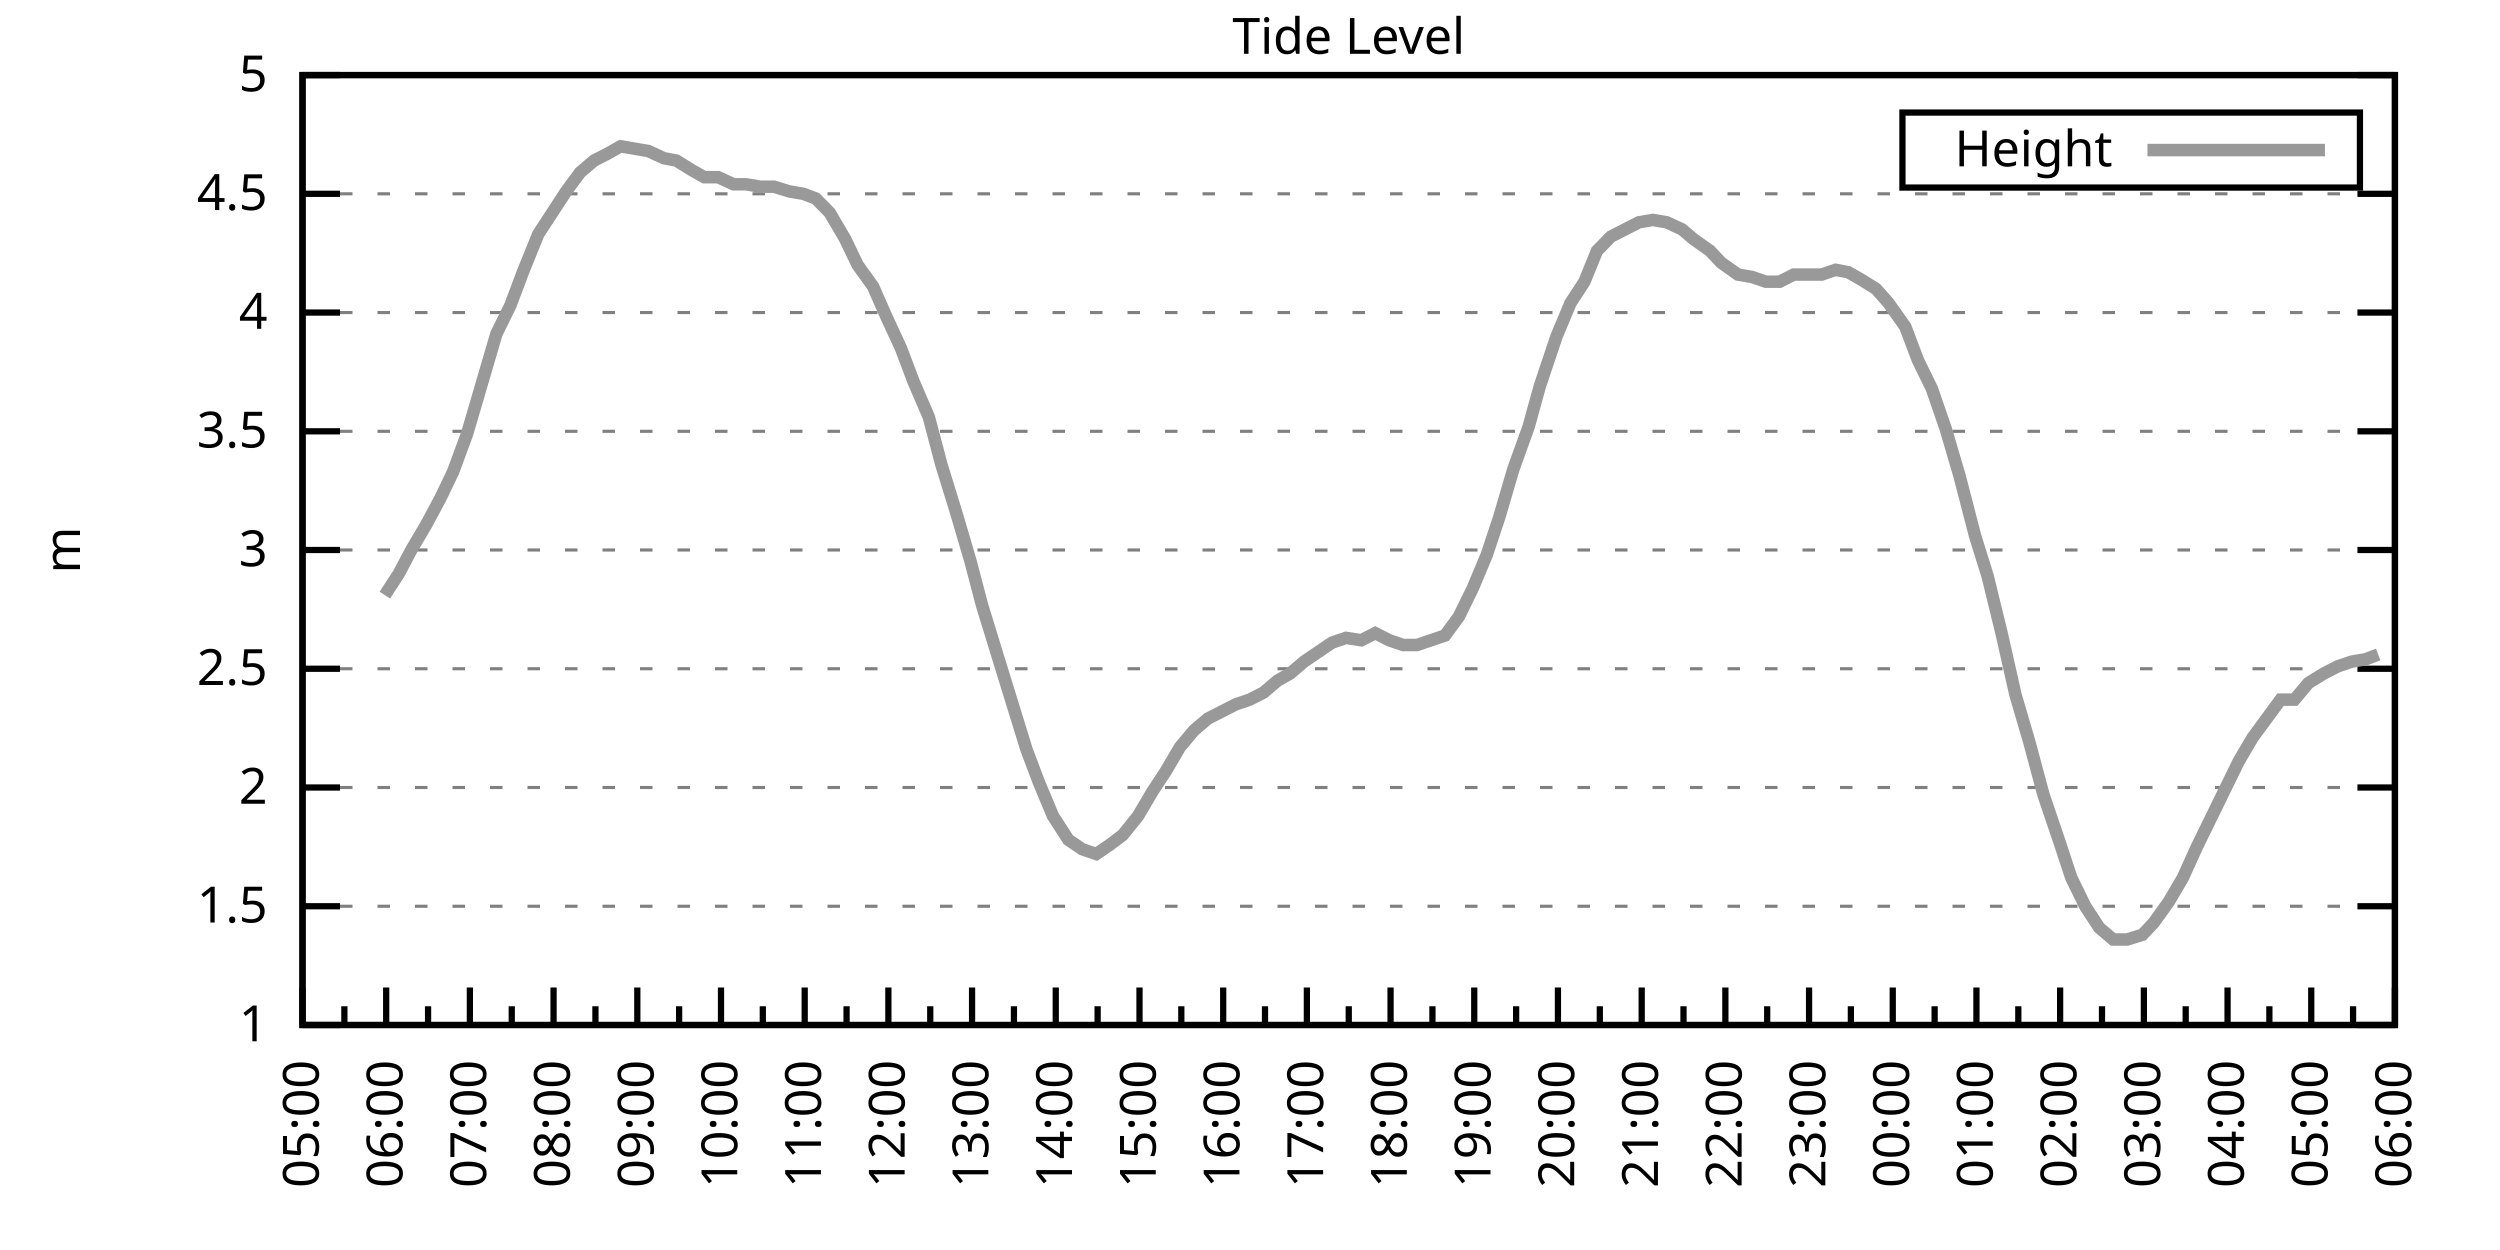
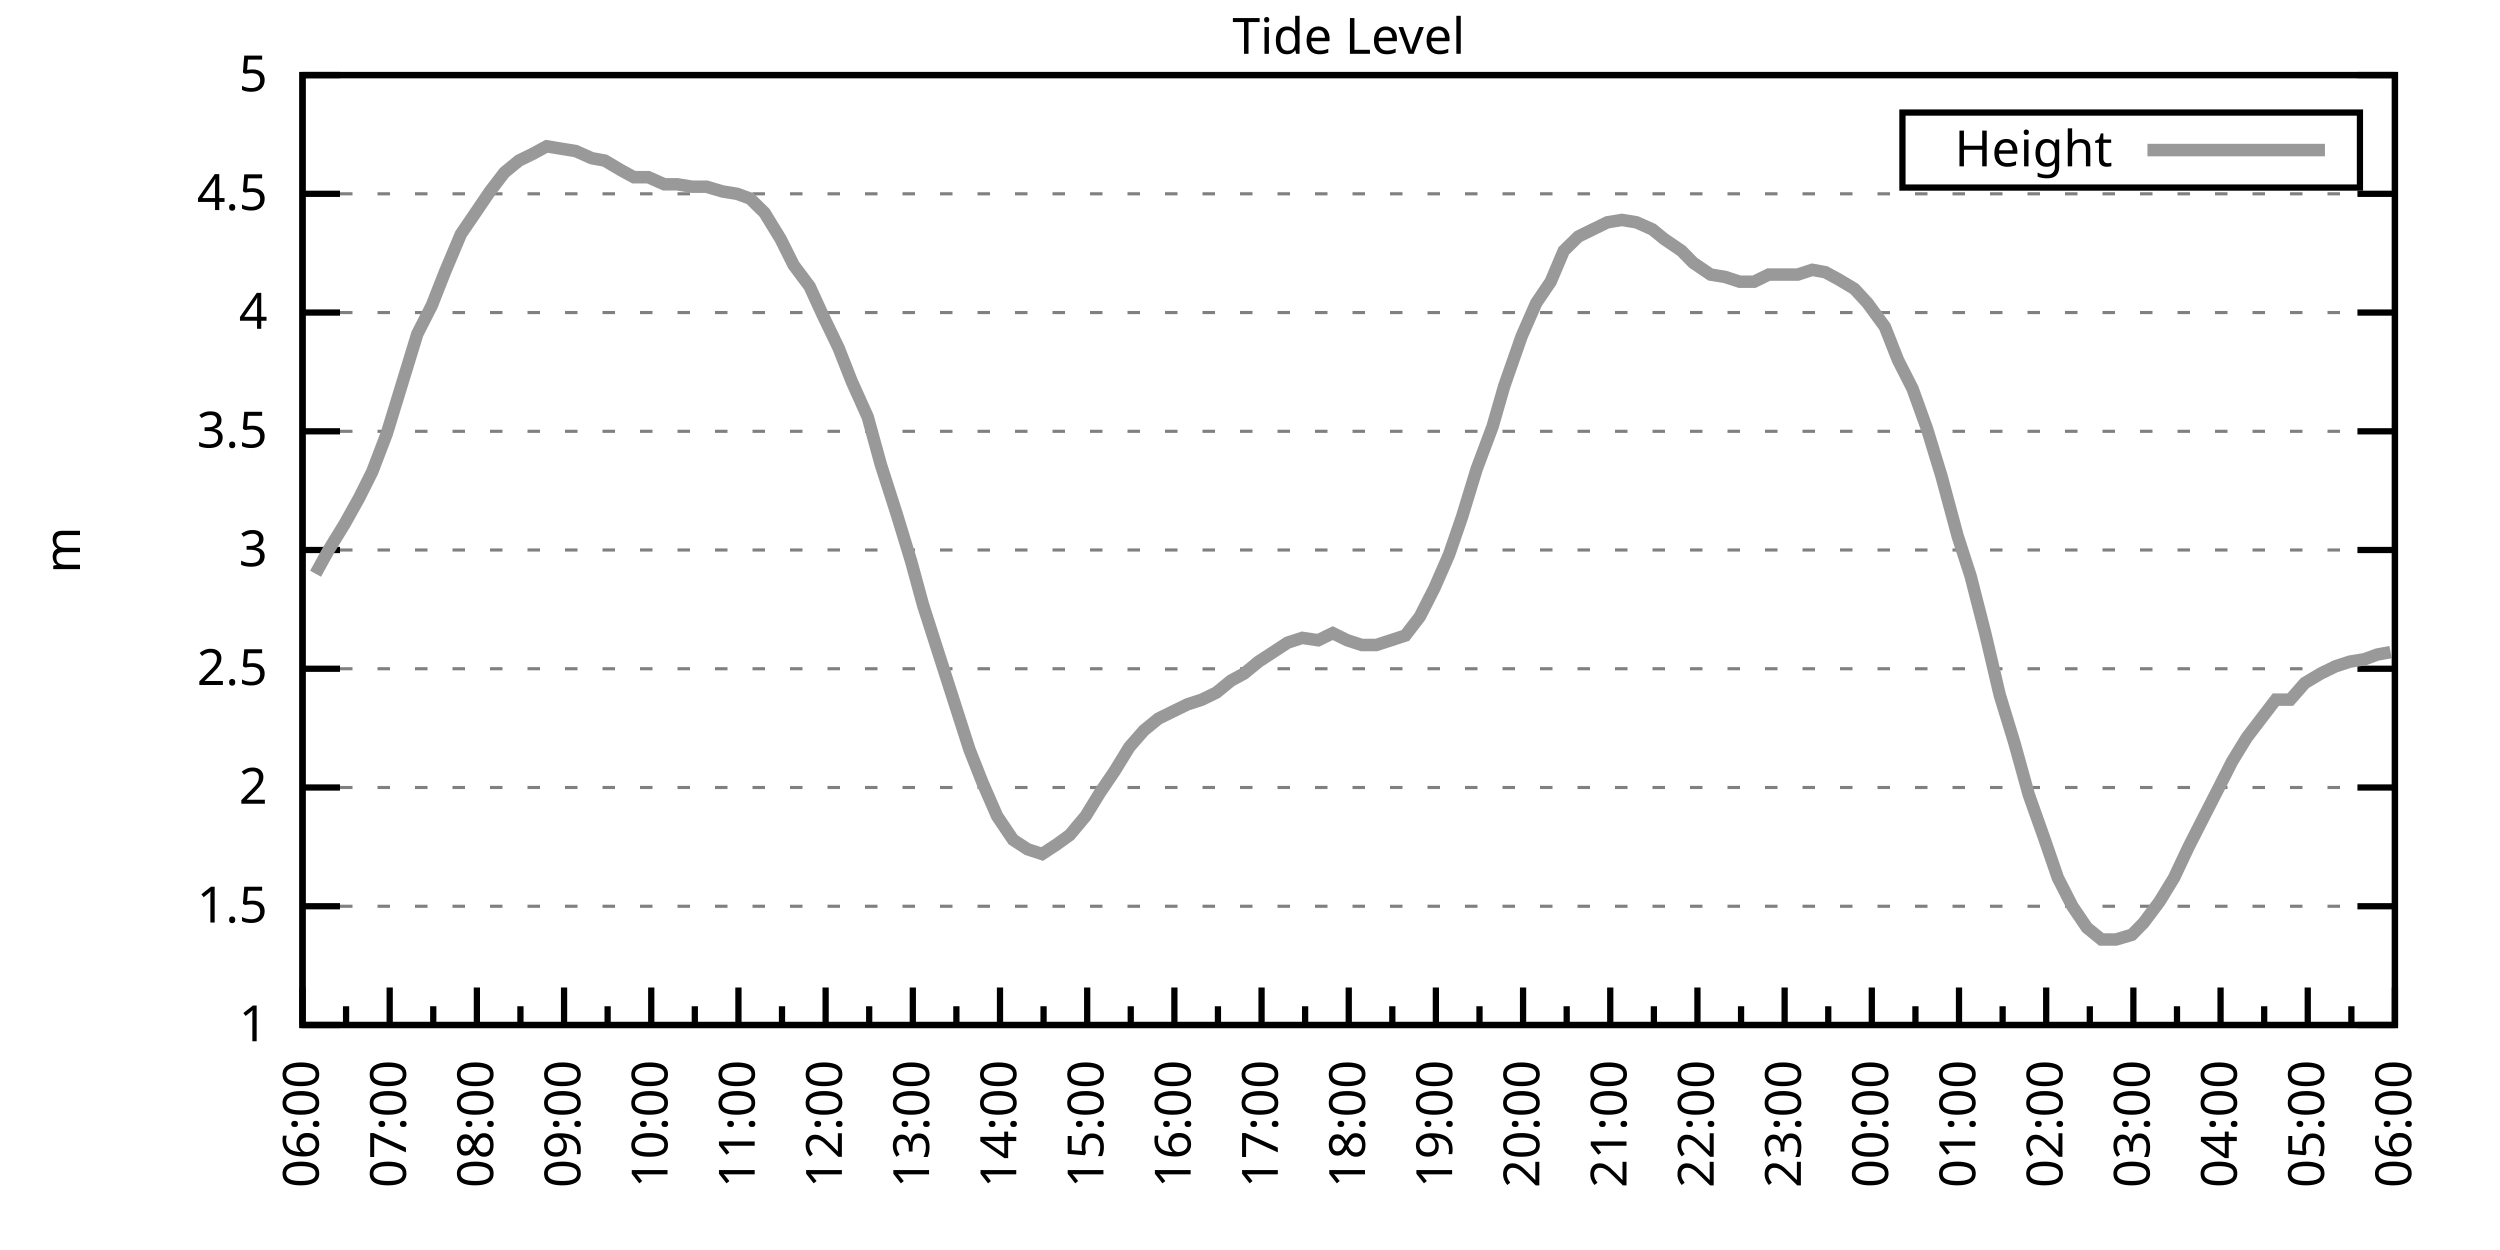
<svg xmlns="http://www.w3.org/2000/svg" xmlns:xlink="http://www.w3.org/1999/xlink" width="400" height="200" viewBox="0 0 400 200">
  <g id="gnuplot_canvas">
    <rect x="0" y="0" width="400" height="200" fill="none" />
    <defs>
      <circle id="gpDot" r="0.5" stroke-width="0.5" stroke="currentColor" />
      <path id="gpPt0" stroke-width="0.333" stroke="currentColor" d="M-1,0 h2 M0,-1 v2" />
      <path id="gpPt1" stroke-width="0.333" stroke="currentColor" d="M-1,-1 L1,1 M1,-1 L-1,1" />
      <path id="gpPt2" stroke-width="0.333" stroke="currentColor" d="M-1,0 L1,0 M0,-1 L0,1 M-1,-1 L1,1 M-1,1 L1,-1" />
      <rect id="gpPt3" stroke-width="0.333" stroke="currentColor" x="-1" y="-1" width="2" height="2" />
      <rect id="gpPt4" stroke-width="0.333" stroke="currentColor" fill="currentColor" x="-1" y="-1" width="2" height="2" />
      <circle id="gpPt5" stroke-width="0.333" stroke="currentColor" cx="0" cy="0" r="1" />
      <use xlink:href="#gpPt5" id="gpPt6" fill="currentColor" stroke="none" />
      <path id="gpPt7" stroke-width="0.333" stroke="currentColor" d="M0,-1.33 L-1.33,0.67 L1.33,0.67 z" />
      <use xlink:href="#gpPt7" id="gpPt8" fill="currentColor" stroke="none" />
      <use xlink:href="#gpPt7" id="gpPt9" stroke="currentColor" transform="rotate(180)" />
      <use xlink:href="#gpPt9" id="gpPt10" fill="currentColor" stroke="none" />
      <use xlink:href="#gpPt3" id="gpPt11" stroke="currentColor" transform="rotate(45)" />
      <use xlink:href="#gpPt11" id="gpPt12" fill="currentColor" stroke="none" />
      <path id="gpPt13" stroke-width="0.333" stroke="currentColor" d="M0,1.330 L1.265,0.411 L0.782,-1.067 L-0.782,-1.076 L-1.265,0.411 z" />
      <use xlink:href="#gpPt13" id="gpPt14" fill="currentColor" stroke="none" />
      <filter id="textbox" filterUnits="objectBoundingBox" x="0" y="0" height="1" width="1">
        <feFlood flood-color="white" flood-opacity="1" result="bgnd" />
        <feComposite in="SourceGraphic" in2="bgnd" operator="atop" />
      </filter>
      <filter id="greybox" filterUnits="objectBoundingBox" x="0" y="0" height="1" width="1">
        <feFlood flood-color="lightgrey" flood-opacity="1" result="grey" />
        <feComposite in="SourceGraphic" in2="grey" operator="atop" />
      </filter>
    </defs>
    <g fill="none" color="white" stroke="currentColor" stroke-width="1.00" stroke-linecap="butt" stroke-linejoin="miter">
</g>
    <g fill="none" color="black" stroke="currentColor" stroke-width="1.00" stroke-linecap="butt" stroke-linejoin="miter">
      <g stroke="none" shape-rendering="crispEdges">
        <polygon fill="rgb(255, 255, 255)" points="48.40,164.00 383.18,164.00 383.18,12.02 48.40,12.02 " />
      </g>
    </g>
    <g fill="none" color="black" stroke="currentColor" stroke-width="1.00" stroke-linecap="butt" stroke-linejoin="miter">
</g>
    <g fill="none" color="black" stroke="black" stroke-width="0.50" stroke-linecap="butt" stroke-linejoin="miter">
</g>
    <g fill="none" color="gray" stroke="currentColor" stroke-width="0.50" stroke-linecap="butt" stroke-linejoin="miter">
      <path stroke="gray" stroke-dasharray="2,4" class="gridline" d="M48.40,164.00 L383.19,164.00  " />
    </g>
    <g fill="none" color="gray" stroke="gray" stroke-width="1.00" stroke-linecap="butt" stroke-linejoin="miter">
</g>
    <g fill="none" color="black" stroke="currentColor" stroke-width="1.00" stroke-linecap="butt" stroke-linejoin="miter">
      <path stroke="black" d="M48.40,164.00 L54.40,164.00 M383.19,164.00 L377.19,164.00  " />
      <g transform="translate(42.80,166.60)" stroke="none" fill="black" font-family="Sans" font-size="8.00" text-anchor="end">
        <text>
          <tspan font-family="Sans"> 1</tspan>
        </text>
      </g>
    </g>
    <g fill="none" color="black" stroke="currentColor" stroke-width="1.00" stroke-linecap="butt" stroke-linejoin="miter">
</g>
    <g fill="none" color="black" stroke="black" stroke-width="0.50" stroke-linecap="butt" stroke-linejoin="miter">
</g>
    <g fill="none" color="gray" stroke="currentColor" stroke-width="0.50" stroke-linecap="butt" stroke-linejoin="miter">
      <path stroke="gray" stroke-dasharray="2,4" class="gridline" d="M48.40,145.00 L383.19,145.00  " />
    </g>
    <g fill="none" color="gray" stroke="gray" stroke-width="1.00" stroke-linecap="butt" stroke-linejoin="miter">
</g>
    <g fill="none" color="black" stroke="currentColor" stroke-width="1.00" stroke-linecap="butt" stroke-linejoin="miter">
      <path stroke="black" d="M48.40,145.00 L54.40,145.00 M383.19,145.00 L377.19,145.00  " />
      <g transform="translate(42.80,147.60)" stroke="none" fill="black" font-family="Sans" font-size="8.00" text-anchor="end">
        <text>
          <tspan font-family="Sans"> 1.5</tspan>
        </text>
      </g>
    </g>
    <g fill="none" color="black" stroke="currentColor" stroke-width="1.00" stroke-linecap="butt" stroke-linejoin="miter">
</g>
    <g fill="none" color="black" stroke="black" stroke-width="0.50" stroke-linecap="butt" stroke-linejoin="miter">
</g>
    <g fill="none" color="gray" stroke="currentColor" stroke-width="0.50" stroke-linecap="butt" stroke-linejoin="miter">
      <path stroke="gray" stroke-dasharray="2,4" class="gridline" d="M48.40,126.00 L383.19,126.00  " />
    </g>
    <g fill="none" color="gray" stroke="gray" stroke-width="1.00" stroke-linecap="butt" stroke-linejoin="miter">
</g>
    <g fill="none" color="black" stroke="currentColor" stroke-width="1.00" stroke-linecap="butt" stroke-linejoin="miter">
      <path stroke="black" d="M48.40,126.00 L54.40,126.00 M383.19,126.00 L377.19,126.00  " />
      <g transform="translate(42.80,128.60)" stroke="none" fill="black" font-family="Sans" font-size="8.00" text-anchor="end">
        <text>
          <tspan font-family="Sans"> 2</tspan>
        </text>
      </g>
    </g>
    <g fill="none" color="black" stroke="currentColor" stroke-width="1.00" stroke-linecap="butt" stroke-linejoin="miter">
</g>
    <g fill="none" color="black" stroke="black" stroke-width="0.50" stroke-linecap="butt" stroke-linejoin="miter">
</g>
    <g fill="none" color="gray" stroke="currentColor" stroke-width="0.50" stroke-linecap="butt" stroke-linejoin="miter">
      <path stroke="gray" stroke-dasharray="2,4" class="gridline" d="M48.40,107.00 L383.19,107.00  " />
    </g>
    <g fill="none" color="gray" stroke="gray" stroke-width="1.00" stroke-linecap="butt" stroke-linejoin="miter">
</g>
    <g fill="none" color="black" stroke="currentColor" stroke-width="1.00" stroke-linecap="butt" stroke-linejoin="miter">
      <path stroke="black" d="M48.40,107.00 L54.40,107.00 M383.19,107.00 L377.19,107.00  " />
      <g transform="translate(42.80,109.60)" stroke="none" fill="black" font-family="Sans" font-size="8.00" text-anchor="end">
        <text>
          <tspan font-family="Sans"> 2.5</tspan>
        </text>
      </g>
    </g>
    <g fill="none" color="black" stroke="currentColor" stroke-width="1.00" stroke-linecap="butt" stroke-linejoin="miter">
</g>
    <g fill="none" color="black" stroke="black" stroke-width="0.50" stroke-linecap="butt" stroke-linejoin="miter">
</g>
    <g fill="none" color="gray" stroke="currentColor" stroke-width="0.50" stroke-linecap="butt" stroke-linejoin="miter">
      <path stroke="gray" stroke-dasharray="2,4" class="gridline" d="M48.40,88.00 L383.19,88.00  " />
    </g>
    <g fill="none" color="gray" stroke="gray" stroke-width="1.00" stroke-linecap="butt" stroke-linejoin="miter">
</g>
    <g fill="none" color="black" stroke="currentColor" stroke-width="1.00" stroke-linecap="butt" stroke-linejoin="miter">
      <path stroke="black" d="M48.40,88.00 L54.40,88.00 M383.19,88.00 L377.19,88.00  " />
      <g transform="translate(42.80,90.60)" stroke="none" fill="black" font-family="Sans" font-size="8.00" text-anchor="end">
        <text>
          <tspan font-family="Sans"> 3</tspan>
        </text>
      </g>
    </g>
    <g fill="none" color="black" stroke="currentColor" stroke-width="1.00" stroke-linecap="butt" stroke-linejoin="miter">
</g>
    <g fill="none" color="black" stroke="black" stroke-width="0.50" stroke-linecap="butt" stroke-linejoin="miter">
</g>
    <g fill="none" color="gray" stroke="currentColor" stroke-width="0.50" stroke-linecap="butt" stroke-linejoin="miter">
      <path stroke="gray" stroke-dasharray="2,4" class="gridline" d="M48.40,69.01 L383.19,69.01  " />
    </g>
    <g fill="none" color="gray" stroke="gray" stroke-width="1.00" stroke-linecap="butt" stroke-linejoin="miter">
</g>
    <g fill="none" color="black" stroke="currentColor" stroke-width="1.00" stroke-linecap="butt" stroke-linejoin="miter">
      <path stroke="black" d="M48.40,69.01 L54.40,69.01 M383.19,69.01 L377.19,69.01  " />
      <g transform="translate(42.80,71.61)" stroke="none" fill="black" font-family="Sans" font-size="8.00" text-anchor="end">
        <text>
          <tspan font-family="Sans"> 3.5</tspan>
        </text>
      </g>
    </g>
    <g fill="none" color="black" stroke="currentColor" stroke-width="1.00" stroke-linecap="butt" stroke-linejoin="miter">
</g>
    <g fill="none" color="black" stroke="black" stroke-width="0.50" stroke-linecap="butt" stroke-linejoin="miter">
</g>
    <g fill="none" color="gray" stroke="currentColor" stroke-width="0.50" stroke-linecap="butt" stroke-linejoin="miter">
      <path stroke="gray" stroke-dasharray="2,4" class="gridline" d="M48.40,50.01 L383.19,50.01  " />
    </g>
    <g fill="none" color="gray" stroke="gray" stroke-width="1.00" stroke-linecap="butt" stroke-linejoin="miter">
</g>
    <g fill="none" color="black" stroke="currentColor" stroke-width="1.00" stroke-linecap="butt" stroke-linejoin="miter">
      <path stroke="black" d="M48.40,50.01 L54.40,50.01 M383.19,50.01 L377.19,50.01  " />
      <g transform="translate(42.80,52.61)" stroke="none" fill="black" font-family="Sans" font-size="8.00" text-anchor="end">
        <text>
          <tspan font-family="Sans"> 4</tspan>
        </text>
      </g>
    </g>
    <g fill="none" color="black" stroke="currentColor" stroke-width="1.00" stroke-linecap="butt" stroke-linejoin="miter">
</g>
    <g fill="none" color="black" stroke="black" stroke-width="0.50" stroke-linecap="butt" stroke-linejoin="miter">
</g>
    <g fill="none" color="gray" stroke="currentColor" stroke-width="0.50" stroke-linecap="butt" stroke-linejoin="miter">
      <path stroke="gray" stroke-dasharray="2,4" class="gridline" d="M48.40,31.01 L383.19,31.01  " />
    </g>
    <g fill="none" color="gray" stroke="gray" stroke-width="1.00" stroke-linecap="butt" stroke-linejoin="miter">
</g>
    <g fill="none" color="black" stroke="currentColor" stroke-width="1.00" stroke-linecap="butt" stroke-linejoin="miter">
      <path stroke="black" d="M48.40,31.01 L54.40,31.01 M383.19,31.01 L377.19,31.01  " />
      <g transform="translate(42.80,33.61)" stroke="none" fill="black" font-family="Sans" font-size="8.00" text-anchor="end">
        <text>
          <tspan font-family="Sans"> 4.5</tspan>
        </text>
      </g>
    </g>
    <g fill="none" color="black" stroke="currentColor" stroke-width="1.00" stroke-linecap="butt" stroke-linejoin="miter">
</g>
    <g fill="none" color="black" stroke="black" stroke-width="0.50" stroke-linecap="butt" stroke-linejoin="miter">
</g>
    <g fill="none" color="gray" stroke="currentColor" stroke-width="0.50" stroke-linecap="butt" stroke-linejoin="miter">
      <path stroke="gray" stroke-dasharray="2,4" class="gridline" d="M48.40,12.01 L383.19,12.01  " />
    </g>
    <g fill="none" color="gray" stroke="gray" stroke-width="1.00" stroke-linecap="butt" stroke-linejoin="miter">
</g>
    <g fill="none" color="black" stroke="currentColor" stroke-width="1.00" stroke-linecap="butt" stroke-linejoin="miter">
      <path stroke="black" d="M48.40,12.01 L54.40,12.01 M383.19,12.01 L377.19,12.01  " />
      <g transform="translate(42.80,14.61)" stroke="none" fill="black" font-family="Sans" font-size="8.00" text-anchor="end">
        <text>
          <tspan font-family="Sans"> 5</tspan>
        </text>
      </g>
    </g>
    <g fill="none" color="black" stroke="currentColor" stroke-width="1.00" stroke-linecap="butt" stroke-linejoin="miter">
      <path stroke="black" d="M48.40,164.00 L48.40,158.00  " />
      <g transform="translate(51.00,169.60) rotate(270)" stroke="none" fill="black" font-family="Sans" font-size="8.00" text-anchor="end">
        <text>
+           <tspan font-family="Sans">06:00</tspan>
+         </text>
+       </g>
+     </g>
+     <g fill="none" color="black" stroke="currentColor" stroke-width="1.00" stroke-linecap="butt" stroke-linejoin="miter">
+       <path stroke="black" d="M55.37,164.00 L55.37,161.00 M62.35,164.00 L62.35,158.00  " />
+       <g transform="translate(64.95,169.60) rotate(270)" stroke="none" fill="black" font-family="Sans" font-size="8.00" text-anchor="end">
+         <text>
+           <tspan font-family="Sans">07:00</tspan>
+         </text>
+       </g>
+     </g>
+     <g fill="none" color="black" stroke="currentColor" stroke-width="1.00" stroke-linecap="butt" stroke-linejoin="miter">
+       <path stroke="black" d="M69.32,164.00 L69.32,161.00 M76.30,164.00 L76.30,158.00  " />
+       <g transform="translate(78.90,169.60) rotate(270)" stroke="none" fill="black" font-family="Sans" font-size="8.00" text-anchor="end">
+         <text>
+           <tspan font-family="Sans">08:00</tspan>
+         </text>
+       </g>
+     </g>
+     <g fill="none" color="black" stroke="currentColor" stroke-width="1.00" stroke-linecap="butt" stroke-linejoin="miter">
+       <path stroke="black" d="M83.27,164.00 L83.27,161.00 M90.25,164.00 L90.25,158.00  " />
+       <g transform="translate(92.85,169.60) rotate(270)" stroke="none" fill="black" font-family="Sans" font-size="8.00" text-anchor="end">
+         <text>
+           <tspan font-family="Sans">09:00</tspan>
+         </text>
+       </g>
+     </g>
+     <g fill="none" color="black" stroke="currentColor" stroke-width="1.00" stroke-linecap="butt" stroke-linejoin="miter">
+       <path stroke="black" d="M97.22,164.00 L97.22,161.00 M104.20,164.00 L104.20,158.00  " />
+       <g transform="translate(106.80,169.60) rotate(270)" stroke="none" fill="black" font-family="Sans" font-size="8.00" text-anchor="end">
+         <text>
+           <tspan font-family="Sans">10:00</tspan>
+         </text>
+       </g>
+     </g>
+     <g fill="none" color="black" stroke="currentColor" stroke-width="1.00" stroke-linecap="butt" stroke-linejoin="miter">
+       <path stroke="black" d="M111.17,164.00 L111.17,161.00 M118.15,164.00 L118.15,158.00  " />
+       <g transform="translate(120.75,169.60) rotate(270)" stroke="none" fill="black" font-family="Sans" font-size="8.00" text-anchor="end">
+         <text>
+           <tspan font-family="Sans">11:00</tspan>
+         </text>
+       </g>
+     </g>
+     <g fill="none" color="black" stroke="currentColor" stroke-width="1.00" stroke-linecap="butt" stroke-linejoin="miter">
+       <path stroke="black" d="M125.12,164.00 L125.12,161.00 M132.10,164.00 L132.10,158.00  " />
+       <g transform="translate(134.70,169.60) rotate(270)" stroke="none" fill="black" font-family="Sans" font-size="8.00" text-anchor="end">
+         <text>
+           <tspan font-family="Sans">12:00</tspan>
+         </text>
+       </g>
+     </g>
+     <g fill="none" color="black" stroke="currentColor" stroke-width="1.00" stroke-linecap="butt" stroke-linejoin="miter">
+       <path stroke="black" d="M139.07,164.00 L139.07,161.00 M146.05,164.00 L146.05,158.00  " />
+       <g transform="translate(148.65,169.60) rotate(270)" stroke="none" fill="black" font-family="Sans" font-size="8.00" text-anchor="end">
+         <text>
+           <tspan font-family="Sans">13:00</tspan>
+         </text>
+       </g>
+     </g>
+     <g fill="none" color="black" stroke="currentColor" stroke-width="1.00" stroke-linecap="butt" stroke-linejoin="miter">
+       <path stroke="black" d="M153.02,164.00 L153.02,161.00 M160.00,164.00 L160.00,158.00  " />
+       <g transform="translate(162.60,169.60) rotate(270)" stroke="none" fill="black" font-family="Sans" font-size="8.00" text-anchor="end">
+         <text>
+           <tspan font-family="Sans">14:00</tspan>
+         </text>
+       </g>
+     </g>
+     <g fill="none" color="black" stroke="currentColor" stroke-width="1.00" stroke-linecap="butt" stroke-linejoin="miter">
+       <path stroke="black" d="M166.97,164.00 L166.97,161.00 M173.95,164.00 L173.95,158.00  " />
+       <g transform="translate(176.55,169.60) rotate(270)" stroke="none" fill="black" font-family="Sans" font-size="8.00" text-anchor="end">
+         <text>
+           <tspan font-family="Sans">15:00</tspan>
+         </text>
+       </g>
+     </g>
+     <g fill="none" color="black" stroke="currentColor" stroke-width="1.00" stroke-linecap="butt" stroke-linejoin="miter">
+       <path stroke="black" d="M180.92,164.00 L180.92,161.00 M187.90,164.00 L187.90,158.00  " />
+       <g transform="translate(190.50,169.60) rotate(270)" stroke="none" fill="black" font-family="Sans" font-size="8.00" text-anchor="end">
+         <text>
+           <tspan font-family="Sans">16:00</tspan>
+         </text>
+       </g>
+     </g>
+     <g fill="none" color="black" stroke="currentColor" stroke-width="1.00" stroke-linecap="butt" stroke-linejoin="miter">
+       <path stroke="black" d="M194.87,164.00 L194.87,161.00 M201.85,164.00 L201.85,158.00  " />
+       <g transform="translate(204.45,169.60) rotate(270)" stroke="none" fill="black" font-family="Sans" font-size="8.00" text-anchor="end">
+         <text>
+           <tspan font-family="Sans">17:00</tspan>
+         </text>
+       </g>
+     </g>
+     <g fill="none" color="black" stroke="currentColor" stroke-width="1.00" stroke-linecap="butt" stroke-linejoin="miter">
+       <path stroke="black" d="M208.82,164.00 L208.82,161.00 M215.80,164.00 L215.80,158.00  " />
+       <g transform="translate(218.40,169.60) rotate(270)" stroke="none" fill="black" font-family="Sans" font-size="8.00" text-anchor="end">
+         <text>
+           <tspan font-family="Sans">18:00</tspan>
+         </text>
+       </g>
+     </g>
+     <g fill="none" color="black" stroke="currentColor" stroke-width="1.00" stroke-linecap="butt" stroke-linejoin="miter">
+       <path stroke="black" d="M222.77,164.00 L222.77,161.00 M229.74,164.00 L229.74,158.00  " />
+       <g transform="translate(232.34,169.60) rotate(270)" stroke="none" fill="black" font-family="Sans" font-size="8.00" text-anchor="end">
+         <text>
+           <tspan font-family="Sans">19:00</tspan>
+         </text>
+       </g>
+     </g>
+     <g fill="none" color="black" stroke="currentColor" stroke-width="1.00" stroke-linecap="butt" stroke-linejoin="miter">
+       <path stroke="black" d="M236.72,164.00 L236.72,161.00 M243.69,164.00 L243.69,158.00  " />
+       <g transform="translate(246.29,169.60) rotate(270)" stroke="none" fill="black" font-family="Sans" font-size="8.00" text-anchor="end">
+         <text>
+           <tspan font-family="Sans">20:00</tspan>
+         </text>
+       </g>
+     </g>
+     <g fill="none" color="black" stroke="currentColor" stroke-width="1.00" stroke-linecap="butt" stroke-linejoin="miter">
+       <path stroke="black" d="M250.67,164.00 L250.67,161.00 M257.64,164.00 L257.64,158.00  " />
+       <g transform="translate(260.24,169.60) rotate(270)" stroke="none" fill="black" font-family="Sans" font-size="8.00" text-anchor="end">
+         <text>
+           <tspan font-family="Sans">21:00</tspan>
+         </text>
+       </g>
+     </g>
+     <g fill="none" color="black" stroke="currentColor" stroke-width="1.00" stroke-linecap="butt" stroke-linejoin="miter">
+       <path stroke="black" d="M264.62,164.00 L264.62,161.00 M271.59,164.00 L271.59,158.00  " />
+       <g transform="translate(274.19,169.60) rotate(270)" stroke="none" fill="black" font-family="Sans" font-size="8.00" text-anchor="end">
+         <text>
+           <tspan font-family="Sans">22:00</tspan>
+         </text>
+       </g>
+     </g>
+     <g fill="none" color="black" stroke="currentColor" stroke-width="1.00" stroke-linecap="butt" stroke-linejoin="miter">
+       <path stroke="black" d="M278.57,164.00 L278.57,161.00 M285.54,164.00 L285.54,158.00  " />
+       <g transform="translate(288.14,169.60) rotate(270)" stroke="none" fill="black" font-family="Sans" font-size="8.00" text-anchor="end">
+         <text>
+           <tspan font-family="Sans">23:00</tspan>
+         </text>
+       </g>
+     </g>
+     <g fill="none" color="black" stroke="currentColor" stroke-width="1.00" stroke-linecap="butt" stroke-linejoin="miter">
+       <path stroke="black" d="M292.52,164.00 L292.52,161.00 M299.49,164.00 L299.49,158.00  " />
+       <g transform="translate(302.09,169.60) rotate(270)" stroke="none" fill="black" font-family="Sans" font-size="8.00" text-anchor="end">
+         <text>
+           <tspan font-family="Sans">00:00</tspan>
+         </text>
+       </g>
+     </g>
+     <g fill="none" color="black" stroke="currentColor" stroke-width="1.00" stroke-linecap="butt" stroke-linejoin="miter">
+       <path stroke="black" d="M306.47,164.00 L306.47,161.00 M313.44,164.00 L313.44,158.00  " />
+       <g transform="translate(316.04,169.60) rotate(270)" stroke="none" fill="black" font-family="Sans" font-size="8.00" text-anchor="end">
+         <text>
+           <tspan font-family="Sans">01:00</tspan>
+         </text>
+       </g>
+     </g>
+     <g fill="none" color="black" stroke="currentColor" stroke-width="1.00" stroke-linecap="butt" stroke-linejoin="miter">
+       <path stroke="black" d="M320.42,164.00 L320.42,161.00 M327.39,164.00 L327.39,158.00  " />
+       <g transform="translate(329.99,169.60) rotate(270)" stroke="none" fill="black" font-family="Sans" font-size="8.00" text-anchor="end">
+         <text>
+           <tspan font-family="Sans">02:00</tspan>
+         </text>
+       </g>
+     </g>
+     <g fill="none" color="black" stroke="currentColor" stroke-width="1.00" stroke-linecap="butt" stroke-linejoin="miter">
+       <path stroke="black" d="M334.37,164.00 L334.37,161.00 M341.34,164.00 L341.34,158.00  " />
+       <g transform="translate(343.94,169.60) rotate(270)" stroke="none" fill="black" font-family="Sans" font-size="8.00" text-anchor="end">
+         <text>
+           <tspan font-family="Sans">03:00</tspan>
+         </text>
+       </g>
+     </g>
+     <g fill="none" color="black" stroke="currentColor" stroke-width="1.00" stroke-linecap="butt" stroke-linejoin="miter">
+       <path stroke="black" d="M348.32,164.00 L348.32,161.00 M355.29,164.00 L355.29,158.00  " />
+       <g transform="translate(357.89,169.60) rotate(270)" stroke="none" fill="black" font-family="Sans" font-size="8.00" text-anchor="end">
+         <text>
+           <tspan font-family="Sans">04:00</tspan>
+         </text>
+       </g>
+     </g>
+     <g fill="none" color="black" stroke="currentColor" stroke-width="1.00" stroke-linecap="butt" stroke-linejoin="miter">
+       <path stroke="black" d="M362.27,164.00 L362.27,161.00 M369.24,164.00 L369.24,158.00  " />
+       <g transform="translate(371.84,169.60) rotate(270)" stroke="none" fill="black" font-family="Sans" font-size="8.00" text-anchor="end">
+         <text>
          <tspan font-family="Sans">05:00</tspan>
        </text>
      </g>
    </g>
    <g fill="none" color="black" stroke="currentColor" stroke-width="1.00" stroke-linecap="butt" stroke-linejoin="miter">
-       <path stroke="black" d="M55.10,164.00 L55.10,161.00 M61.79,164.00 L61.79,158.00  " />
-       <g transform="translate(64.39,169.60) rotate(270)" stroke="none" fill="black" font-family="Sans" font-size="8.00" text-anchor="end">
-         <text>
-           <tspan font-family="Sans">06:00</tspan>
-         </text>
-       </g>
-     </g>
-     <g fill="none" color="black" stroke="currentColor" stroke-width="1.00" stroke-linecap="butt" stroke-linejoin="miter">
-       <path stroke="black" d="M68.49,164.00 L68.49,161.00 M75.18,164.00 L75.18,158.00  " />
-       <g transform="translate(77.78,169.60) rotate(270)" stroke="none" fill="black" font-family="Sans" font-size="8.00" text-anchor="end">
-         <text>
-           <tspan font-family="Sans">07:00</tspan>
-         </text>
-       </g>
-     </g>
-     <g fill="none" color="black" stroke="currentColor" stroke-width="1.00" stroke-linecap="butt" stroke-linejoin="miter">
-       <path stroke="black" d="M81.88,164.00 L81.88,161.00 M88.57,164.00 L88.57,158.00  " />
-       <g transform="translate(91.17,169.60) rotate(270)" stroke="none" fill="black" font-family="Sans" font-size="8.00" text-anchor="end">
-         <text>
-           <tspan font-family="Sans">08:00</tspan>
-         </text>
-       </g>
-     </g>
-     <g fill="none" color="black" stroke="currentColor" stroke-width="1.00" stroke-linecap="butt" stroke-linejoin="miter">
-       <path stroke="black" d="M95.27,164.00 L95.27,161.00 M101.97,164.00 L101.97,158.00  " />
-       <g transform="translate(104.57,169.60) rotate(270)" stroke="none" fill="black" font-family="Sans" font-size="8.00" text-anchor="end">
-         <text>
-           <tspan font-family="Sans">09:00</tspan>
-         </text>
-       </g>
-     </g>
-     <g fill="none" color="black" stroke="currentColor" stroke-width="1.00" stroke-linecap="butt" stroke-linejoin="miter">
-       <path stroke="black" d="M108.66,164.00 L108.66,161.00 M115.36,164.00 L115.36,158.00  " />
-       <g transform="translate(117.96,169.60) rotate(270)" stroke="none" fill="black" font-family="Sans" font-size="8.00" text-anchor="end">
-         <text>
-           <tspan font-family="Sans">10:00</tspan>
-         </text>
-       </g>
-     </g>
-     <g fill="none" color="black" stroke="currentColor" stroke-width="1.00" stroke-linecap="butt" stroke-linejoin="miter">
-       <path stroke="black" d="M122.05,164.00 L122.05,161.00 M128.75,164.00 L128.75,158.00  " />
-       <g transform="translate(131.35,169.60) rotate(270)" stroke="none" fill="black" font-family="Sans" font-size="8.00" text-anchor="end">
-         <text>
-           <tspan font-family="Sans">11:00</tspan>
-         </text>
-       </g>
-     </g>
-     <g fill="none" color="black" stroke="currentColor" stroke-width="1.00" stroke-linecap="butt" stroke-linejoin="miter">
-       <path stroke="black" d="M135.45,164.00 L135.45,161.00 M142.14,164.00 L142.14,158.00  " />
-       <g transform="translate(144.74,169.60) rotate(270)" stroke="none" fill="black" font-family="Sans" font-size="8.00" text-anchor="end">
-         <text>
-           <tspan font-family="Sans">12:00</tspan>
-         </text>
-       </g>
-     </g>
-     <g fill="none" color="black" stroke="currentColor" stroke-width="1.00" stroke-linecap="butt" stroke-linejoin="miter">
-       <path stroke="black" d="M148.84,164.00 L148.84,161.00 M155.53,164.00 L155.53,158.00  " />
-       <g transform="translate(158.13,169.60) rotate(270)" stroke="none" fill="black" font-family="Sans" font-size="8.00" text-anchor="end">
-         <text>
-           <tspan font-family="Sans">13:00</tspan>
-         </text>
-       </g>
-     </g>
-     <g fill="none" color="black" stroke="currentColor" stroke-width="1.00" stroke-linecap="butt" stroke-linejoin="miter">
-       <path stroke="black" d="M162.23,164.00 L162.23,161.00 M168.92,164.00 L168.92,158.00  " />
-       <g transform="translate(171.52,169.60) rotate(270)" stroke="none" fill="black" font-family="Sans" font-size="8.00" text-anchor="end">
-         <text>
-           <tspan font-family="Sans">14:00</tspan>
-         </text>
-       </g>
-     </g>
-     <g fill="none" color="black" stroke="currentColor" stroke-width="1.00" stroke-linecap="butt" stroke-linejoin="miter">
-       <path stroke="black" d="M175.62,164.00 L175.62,161.00 M182.32,164.00 L182.32,158.00  " />
-       <g transform="translate(184.92,169.60) rotate(270)" stroke="none" fill="black" font-family="Sans" font-size="8.00" text-anchor="end">
-         <text>
-           <tspan font-family="Sans">15:00</tspan>
-         </text>
-       </g>
-     </g>
-     <g fill="none" color="black" stroke="currentColor" stroke-width="1.00" stroke-linecap="butt" stroke-linejoin="miter">
-       <path stroke="black" d="M189.01,164.00 L189.01,161.00 M195.71,164.00 L195.71,158.00  " />
-       <g transform="translate(198.31,169.60) rotate(270)" stroke="none" fill="black" font-family="Sans" font-size="8.00" text-anchor="end">
-         <text>
-           <tspan font-family="Sans">16:00</tspan>
-         </text>
-       </g>
-     </g>
-     <g fill="none" color="black" stroke="currentColor" stroke-width="1.00" stroke-linecap="butt" stroke-linejoin="miter">
-       <path stroke="black" d="M202.40,164.00 L202.40,161.00 M209.10,164.00 L209.10,158.00  " />
-       <g transform="translate(211.70,169.60) rotate(270)" stroke="none" fill="black" font-family="Sans" font-size="8.00" text-anchor="end">
-         <text>
-           <tspan font-family="Sans">17:00</tspan>
-         </text>
-       </g>
-     </g>
-     <g fill="none" color="black" stroke="currentColor" stroke-width="1.00" stroke-linecap="butt" stroke-linejoin="miter">
-       <path stroke="black" d="M215.80,164.00 L215.80,161.00 M222.49,164.00 L222.49,158.00  " />
-       <g transform="translate(225.09,169.60) rotate(270)" stroke="none" fill="black" font-family="Sans" font-size="8.00" text-anchor="end">
-         <text>
-           <tspan font-family="Sans">18:00</tspan>
-         </text>
-       </g>
-     </g>
-     <g fill="none" color="black" stroke="currentColor" stroke-width="1.00" stroke-linecap="butt" stroke-linejoin="miter">
-       <path stroke="black" d="M229.19,164.00 L229.19,161.00 M235.88,164.00 L235.88,158.00  " />
-       <g transform="translate(238.48,169.60) rotate(270)" stroke="none" fill="black" font-family="Sans" font-size="8.00" text-anchor="end">
-         <text>
-           <tspan font-family="Sans">19:00</tspan>
-         </text>
-       </g>
-     </g>
-     <g fill="none" color="black" stroke="currentColor" stroke-width="1.00" stroke-linecap="butt" stroke-linejoin="miter">
-       <path stroke="black" d="M242.58,164.00 L242.58,161.00 M249.27,164.00 L249.27,158.00  " />
-       <g transform="translate(251.87,169.60) rotate(270)" stroke="none" fill="black" font-family="Sans" font-size="8.00" text-anchor="end">
-         <text>
-           <tspan font-family="Sans">20:00</tspan>
-         </text>
-       </g>
-     </g>
-     <g fill="none" color="black" stroke="currentColor" stroke-width="1.00" stroke-linecap="butt" stroke-linejoin="miter">
-       <path stroke="black" d="M255.97,164.00 L255.97,161.00 M262.67,164.00 L262.67,158.00  " />
-       <g transform="translate(265.27,169.60) rotate(270)" stroke="none" fill="black" font-family="Sans" font-size="8.00" text-anchor="end">
-         <text>
-           <tspan font-family="Sans">21:00</tspan>
-         </text>
-       </g>
-     </g>
-     <g fill="none" color="black" stroke="currentColor" stroke-width="1.00" stroke-linecap="butt" stroke-linejoin="miter">
-       <path stroke="black" d="M269.36,164.00 L269.36,161.00 M276.06,164.00 L276.06,158.00  " />
-       <g transform="translate(278.66,169.60) rotate(270)" stroke="none" fill="black" font-family="Sans" font-size="8.00" text-anchor="end">
-         <text>
-           <tspan font-family="Sans">22:00</tspan>
-         </text>
-       </g>
-     </g>
-     <g fill="none" color="black" stroke="currentColor" stroke-width="1.00" stroke-linecap="butt" stroke-linejoin="miter">
-       <path stroke="black" d="M282.75,164.00 L282.75,161.00 M289.45,164.00 L289.45,158.00  " />
-       <g transform="translate(292.05,169.60) rotate(270)" stroke="none" fill="black" font-family="Sans" font-size="8.00" text-anchor="end">
-         <text>
-           <tspan font-family="Sans">23:00</tspan>
-         </text>
-       </g>
-     </g>
-     <g fill="none" color="black" stroke="currentColor" stroke-width="1.00" stroke-linecap="butt" stroke-linejoin="miter">
-       <path stroke="black" d="M296.14,164.00 L296.14,161.00 M302.84,164.00 L302.84,158.00  " />
-       <g transform="translate(305.44,169.60) rotate(270)" stroke="none" fill="black" font-family="Sans" font-size="8.00" text-anchor="end">
-         <text>
-           <tspan font-family="Sans">00:00</tspan>
-         </text>
-       </g>
-     </g>
-     <g fill="none" color="black" stroke="currentColor" stroke-width="1.00" stroke-linecap="butt" stroke-linejoin="miter">
-       <path stroke="black" d="M309.54,164.00 L309.54,161.00 M316.23,164.00 L316.23,158.00  " />
-       <g transform="translate(318.83,169.60) rotate(270)" stroke="none" fill="black" font-family="Sans" font-size="8.00" text-anchor="end">
-         <text>
-           <tspan font-family="Sans">01:00</tspan>
-         </text>
-       </g>
-     </g>
-     <g fill="none" color="black" stroke="currentColor" stroke-width="1.00" stroke-linecap="butt" stroke-linejoin="miter">
-       <path stroke="black" d="M322.93,164.00 L322.93,161.00 M329.62,164.00 L329.62,158.00  " />
-       <g transform="translate(332.22,169.60) rotate(270)" stroke="none" fill="black" font-family="Sans" font-size="8.00" text-anchor="end">
-         <text>
-           <tspan font-family="Sans">02:00</tspan>
-         </text>
-       </g>
-     </g>
-     <g fill="none" color="black" stroke="currentColor" stroke-width="1.00" stroke-linecap="butt" stroke-linejoin="miter">
-       <path stroke="black" d="M336.32,164.00 L336.32,161.00 M343.02,164.00 L343.02,158.00  " />
-       <g transform="translate(345.62,169.60) rotate(270)" stroke="none" fill="black" font-family="Sans" font-size="8.00" text-anchor="end">
-         <text>
-           <tspan font-family="Sans">03:00</tspan>
-         </text>
-       </g>
-     </g>
-     <g fill="none" color="black" stroke="currentColor" stroke-width="1.00" stroke-linecap="butt" stroke-linejoin="miter">
-       <path stroke="black" d="M349.71,164.00 L349.71,161.00 M356.41,164.00 L356.41,158.00  " />
-       <g transform="translate(359.01,169.60) rotate(270)" stroke="none" fill="black" font-family="Sans" font-size="8.00" text-anchor="end">
-         <text>
-           <tspan font-family="Sans">04:00</tspan>
-         </text>
-       </g>
-     </g>
-     <g fill="none" color="black" stroke="currentColor" stroke-width="1.00" stroke-linecap="butt" stroke-linejoin="miter">
-       <path stroke="black" d="M363.10,164.00 L363.10,161.00 M369.80,164.00 L369.80,158.00  " />
-       <g transform="translate(372.40,169.60) rotate(270)" stroke="none" fill="black" font-family="Sans" font-size="8.00" text-anchor="end">
-         <text>
-           <tspan font-family="Sans">05:00</tspan>
-         </text>
-       </g>
-     </g>
-     <g fill="none" color="black" stroke="currentColor" stroke-width="1.00" stroke-linecap="butt" stroke-linejoin="miter">
-       <path stroke="black" d="M376.49,164.00 L376.49,161.00 M383.19,164.00 L383.19,158.00  " />
+       <path stroke="black" d="M376.22,164.00 L376.22,161.00 M383.19,164.00 L383.19,158.00  " />
      <g transform="translate(385.79,169.60) rotate(270)" stroke="none" fill="black" font-family="Sans" font-size="8.00" text-anchor="end">
        <text>
          <tspan font-family="Sans">06:00</tspan>
        </text>
      </g>
    </g>
    <g fill="none" color="black" stroke="currentColor" stroke-width="1.00" stroke-linecap="butt" stroke-linejoin="miter">
</g>
    <g fill="none" color="black" stroke="currentColor" stroke-width="1.00" stroke-linecap="butt" stroke-linejoin="miter">
      <path stroke="black" d="M48.40,12.01 L48.40,164.00 L383.19,164.00 L383.19,12.01 L48.40,12.01 Z  " />
    </g>
    <g fill="none" color="black" stroke="currentColor" stroke-width="1.00" stroke-linecap="butt" stroke-linejoin="miter">
      <g transform="translate(12.80,88.01) rotate(270)" stroke="none" fill="black" font-family="Sans" font-size="8.00" text-anchor="middle">
        <text>
          <tspan font-family="Sans">m</tspan>
        </text>
      </g>
    </g>
    <g fill="none" color="black" stroke="currentColor" stroke-width="1.00" stroke-linecap="butt" stroke-linejoin="miter">
</g>
    <g fill="none" color="black" stroke="currentColor" stroke-width="1.00" stroke-linecap="butt" stroke-linejoin="miter">
      <path stroke="black" d="M304.39,30.01 L304.39,18.01 L377.59,18.01 L377.59,30.01 L304.39,30.01 Z  " />
    </g>
    <g id="Tide_level_plot_1">
      <g fill="none" color="white" stroke="black" stroke-width="2.00" stroke-linecap="butt" stroke-linejoin="miter">
</g>
      <g fill="none" color="black" stroke="currentColor" stroke-width="2.00" stroke-linecap="butt" stroke-linejoin="miter">
        <g transform="translate(337.99,26.61)" stroke="none" fill="black" font-family="Sans" font-size="8.00" text-anchor="end">
          <text>
            <tspan font-family="Sans">Height</tspan>
          </text>
        </g>
      </g>
      <g fill="none" color="black" stroke="currentColor" stroke-width="2.00" stroke-linecap="butt" stroke-linejoin="miter">
-         <path stroke="rgb(153, 153, 153)" d="M343.59,24.01 L371.99,24.01 M61.57,95.22 L63.80,91.80 L65.81,88.00 L68.26,83.83 L70.50,79.65 L72.50,75.47   L74.74,69.39 L76.97,61.79 L79.42,53.43 L81.66,48.87 L83.66,43.55 L86.12,37.47 L88.35,34.05 L90.58,30.63   L92.82,27.59 L95.05,25.69 L97.28,24.55 L99.29,23.41 L101.52,23.79 L103.75,24.17 L106.21,25.31 L108.22,25.69   L110.67,27.21 L112.68,28.35 L114.91,28.35 L117.37,29.49 L119.38,29.49 L121.61,29.87 L123.84,29.87 L126.29,30.63   L128.53,31.01 L130.54,31.77 L132.77,34.05 L135.22,38.23 L137.23,42.41 L139.69,45.83 L141.69,50.39 L144.15,55.71   L146.16,61.03 L148.61,66.73 L150.62,74.33 L153.08,82.31 L155.31,89.90 L157.10,96.74 L159.55,104.72 L164.24,119.92   L166.25,125.24 L168.48,130.56 L170.93,134.36 L173.17,135.88 L175.40,136.64 L177.63,135.12 L179.64,133.60 L182.09,130.56   L184.32,126.76 L186.56,123.34 L188.79,119.54 L191.02,116.88 L193.25,114.98 L195.48,113.84 L197.72,112.70 L199.95,111.94   L202.18,110.80 L204.41,108.90 L206.42,107.76 L208.65,105.86 L210.88,104.34 L213.12,102.82 L215.35,102.06 L217.80,102.44   L220.04,101.30 L222.27,102.44 L224.50,103.20 L226.73,103.20 L228.96,102.44 L231.20,101.68 L233.43,98.64 L235.66,94.08   L237.89,88.76 L239.90,82.69 L242.13,75.09 L244.59,68.25 L246.37,61.79 L249.05,53.81 L251.28,48.49 L253.51,45.07   L255.52,40.13 L257.76,37.85 L259.99,36.71 L262.22,35.57 L264.45,35.19 L266.68,35.57 L269.14,36.71 L270.92,38.23   L273.60,40.13 L275.39,42.03 L278.07,43.93 L280.30,44.31 L282.53,45.07 L284.76,45.07 L286.99,43.93 L289.00,43.93   L291.46,43.93 L293.69,43.17 L295.70,43.55 L297.71,44.69 L300.16,46.21 L302.17,48.49 L304.85,52.29 L306.86,57.61   L309.09,62.17 L311.32,68.63 L313.55,76.23 L316.01,85.73 L318.02,92.18 L320.25,101.30 L322.48,111.18 L324.71,118.78   L326.95,127.14 L329.40,134.36 L331.41,140.44 L333.64,145.00 L335.87,148.42 L338.10,150.32 L340.34,150.32 L342.79,149.56   L344.58,147.66 L347.03,144.24 L349.26,140.44 L351.50,135.50 L353.73,130.94 L355.96,126.38 L358.19,121.82 L360.42,118.02   L362.66,114.98 L364.89,111.94 L367.12,111.94 L369.35,109.28 L371.81,107.76 L374.04,106.62 L376.27,105.86 L378.50,105.48   L380.51,104.72  " />
+         <path stroke="rgb(153, 153, 153)" d="M343.59,24.01 L371.99,24.01 M50.49,91.80 L52.58,88.00 L55.14,83.83 L57.47,79.65 L59.56,75.47 L61.88,69.39   L64.21,61.79 L66.77,53.43 L69.09,48.87 L71.18,43.55 L73.74,37.47 L76.07,34.05 L78.39,30.63 L80.72,27.59   L83.04,25.69 L85.37,24.55 L87.46,23.41 L89.78,23.79 L92.11,24.17 L94.67,25.31 L96.76,25.69 L99.32,27.21   L101.41,28.35 L103.73,28.35 L106.29,29.49 L108.38,29.49 L110.71,29.87 L113.03,29.87 L115.59,30.63 L117.92,31.01   L120.01,31.77 L122.33,34.05 L124.89,38.23 L126.98,42.41 L129.54,45.83 L131.63,50.39 L134.19,55.71 L136.28,61.03   L138.84,66.73 L140.93,74.33 L143.49,82.31 L145.81,89.90 L147.67,96.74 L150.23,104.72 L155.11,119.92 L157.21,125.24   L159.53,130.56 L162.09,134.36 L164.41,135.88 L166.74,136.64 L169.06,135.12 L171.16,133.60 L173.71,130.56 L176.04,126.76   L178.36,123.34 L180.69,119.54 L183.01,116.88 L185.34,114.98 L187.66,113.84 L189.99,112.70 L192.31,111.94 L194.64,110.80   L196.96,108.90 L199.06,107.76 L201.38,105.86 L203.71,104.34 L206.03,102.82 L208.36,102.06 L210.91,102.44 L213.24,101.30   L215.56,102.44 L217.89,103.20 L220.21,103.20 L222.54,102.44 L224.86,101.68 L227.19,98.64 L229.51,94.08 L231.84,88.76   L233.93,82.69 L236.25,75.09 L238.81,68.25 L240.67,61.79 L243.46,53.81 L245.79,48.49 L248.11,45.07 L250.20,40.13   L252.53,37.85 L254.85,36.71 L257.18,35.57 L259.50,35.19 L261.83,35.57 L264.39,36.71 L266.25,38.23 L269.04,40.13   L270.90,42.03 L273.69,43.93 L276.01,44.31 L278.34,45.07 L280.66,45.07 L282.99,43.93 L285.08,43.93 L287.64,43.93   L289.96,43.17 L292.05,43.55 L294.15,44.69 L296.70,46.21 L298.80,48.49 L301.58,52.29 L303.68,57.61 L306.00,62.17   L308.33,68.63 L310.65,76.23 L313.21,85.73 L315.30,92.18 L317.63,101.30 L319.95,111.18 L322.28,118.78 L324.60,127.14   L327.16,134.36 L329.25,140.44 L331.58,145.00 L333.90,148.42 L336.23,150.32 L338.55,150.32 L341.11,149.56 L342.97,147.66   L345.53,144.24 L347.85,140.44 L350.18,135.50 L352.50,130.94 L354.83,126.38 L357.15,121.82 L359.48,118.02 L361.80,114.98   L364.13,111.94 L366.45,111.94 L368.78,109.28 L371.33,107.76 L373.66,106.62 L375.98,105.86 L378.31,105.48 L380.40,104.72   L382.49,104.34  " />
      </g>
    </g>
    <g fill="none" color="black" stroke="currentColor" stroke-width="2.00" stroke-linecap="butt" stroke-linejoin="miter">
</g>
    <g fill="none" color="black" stroke="black" stroke-width="1.00" stroke-linecap="butt" stroke-linejoin="miter">
</g>
    <g fill="none" color="black" stroke="currentColor" stroke-width="1.00" stroke-linecap="butt" stroke-linejoin="miter">
      <path stroke="black" d="M48.40,12.01 L48.40,164.00 L383.19,164.00 L383.19,12.01 L48.40,12.01 Z  " />
    </g>
    <g fill="none" color="black" stroke="currentColor" stroke-width="1.00" stroke-linecap="butt" stroke-linejoin="miter">
      <g transform="translate(215.79,8.61)" stroke="none" fill="black" font-family="Sans" font-size="8.00" text-anchor="middle">
        <text>
          <tspan font-family="Sans">Tide Level</tspan>
        </text>
      </g>
    </g>
    <g fill="none" color="black" stroke="currentColor" stroke-width="1.00" stroke-linecap="butt" stroke-linejoin="miter">
</g>
  </g>
</svg>
